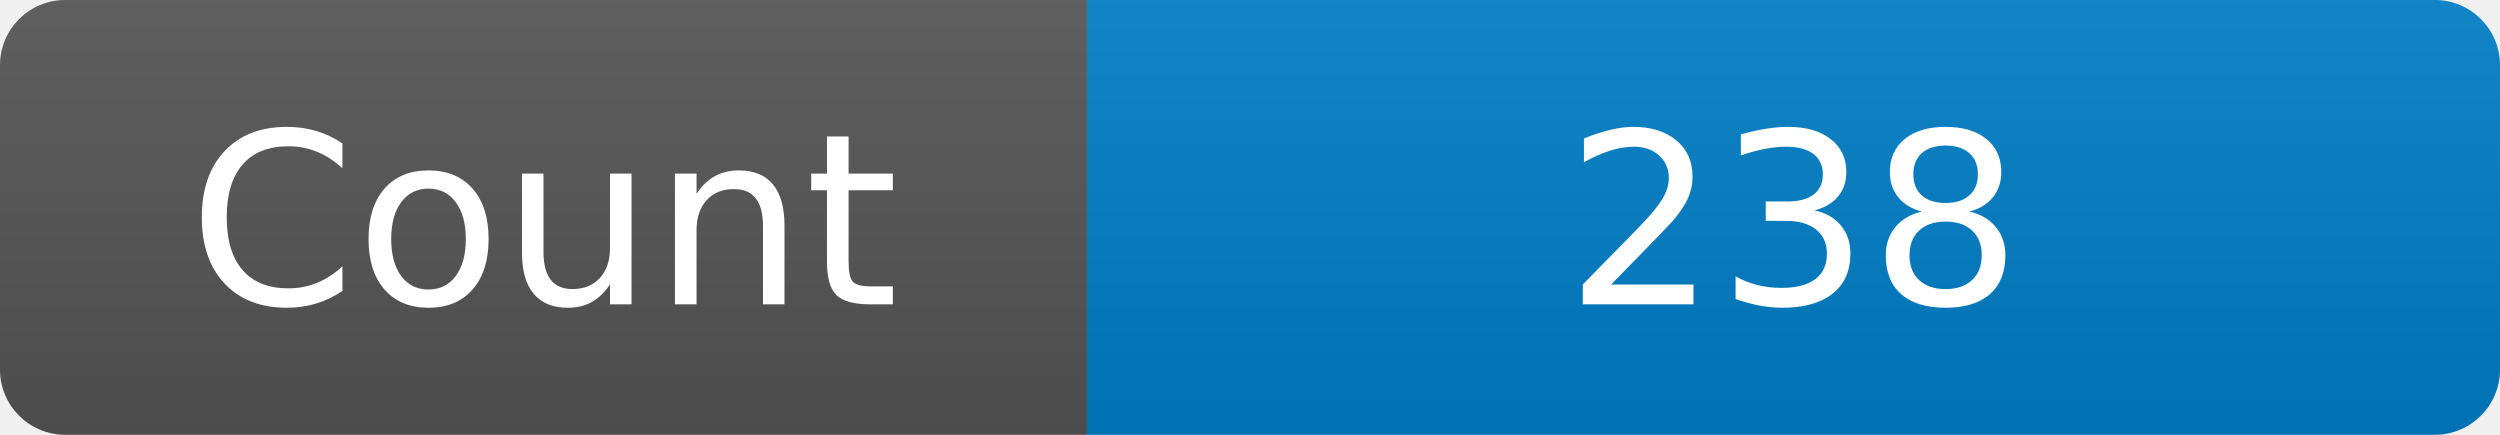
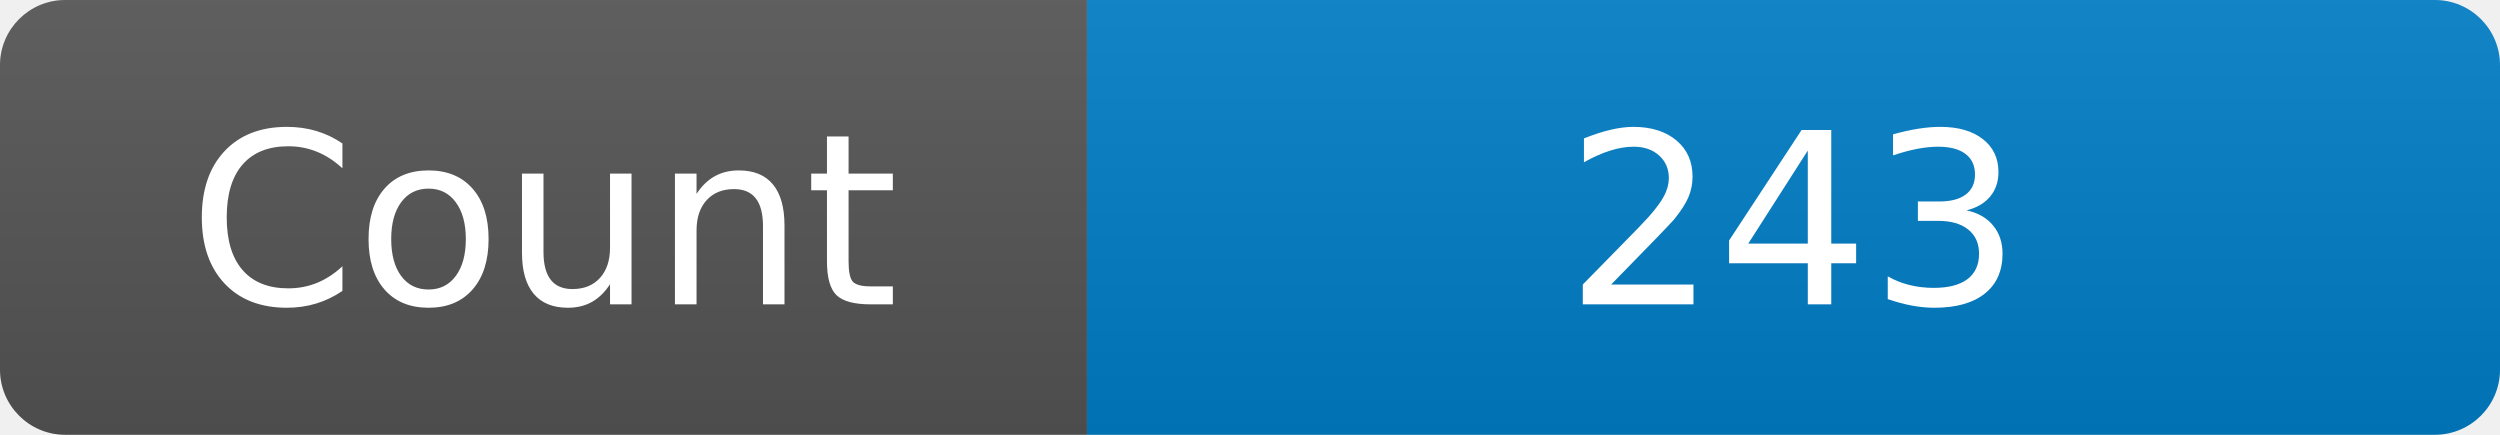
<svg xmlns="http://www.w3.org/2000/svg" width="115" height="20" role="img" aria-label="Maintained?: yes">
  <linearGradient id="s" x2="0" y2="100%">
    <stop offset="0" stop-color="#bbb" stop-opacity=".1" />
    <stop offset="1" stop-opacity=".1" />
  </linearGradient>
  <clipPath id="r">
    <rect width="115" height="20" rx="3" fill="#fff" />
  </clipPath>
  <g clip-path="url(#r)">
    <rect width="50" height="20" fill="#555" />
    <rect x="50" width="160" height="20" fill="#007ec6" />
    <rect width="115" height="20" fill="url(#s)" />
  </g>
  <g fill="#fff" text-anchor="middle" font-family="Verdana,Geneva,DejaVu Sans,sans-serif" font-size="110">
    <text x="250" y="140" transform="scale(.1)" fill="#fff">Count</text>
-     <text x="825" y="140" transform="scale(.1)" fill="#fff">238</text>
+     <text x="825" y="140" transform="scale(.1)" fill="#fff">243</text>
  </g>
</svg>
